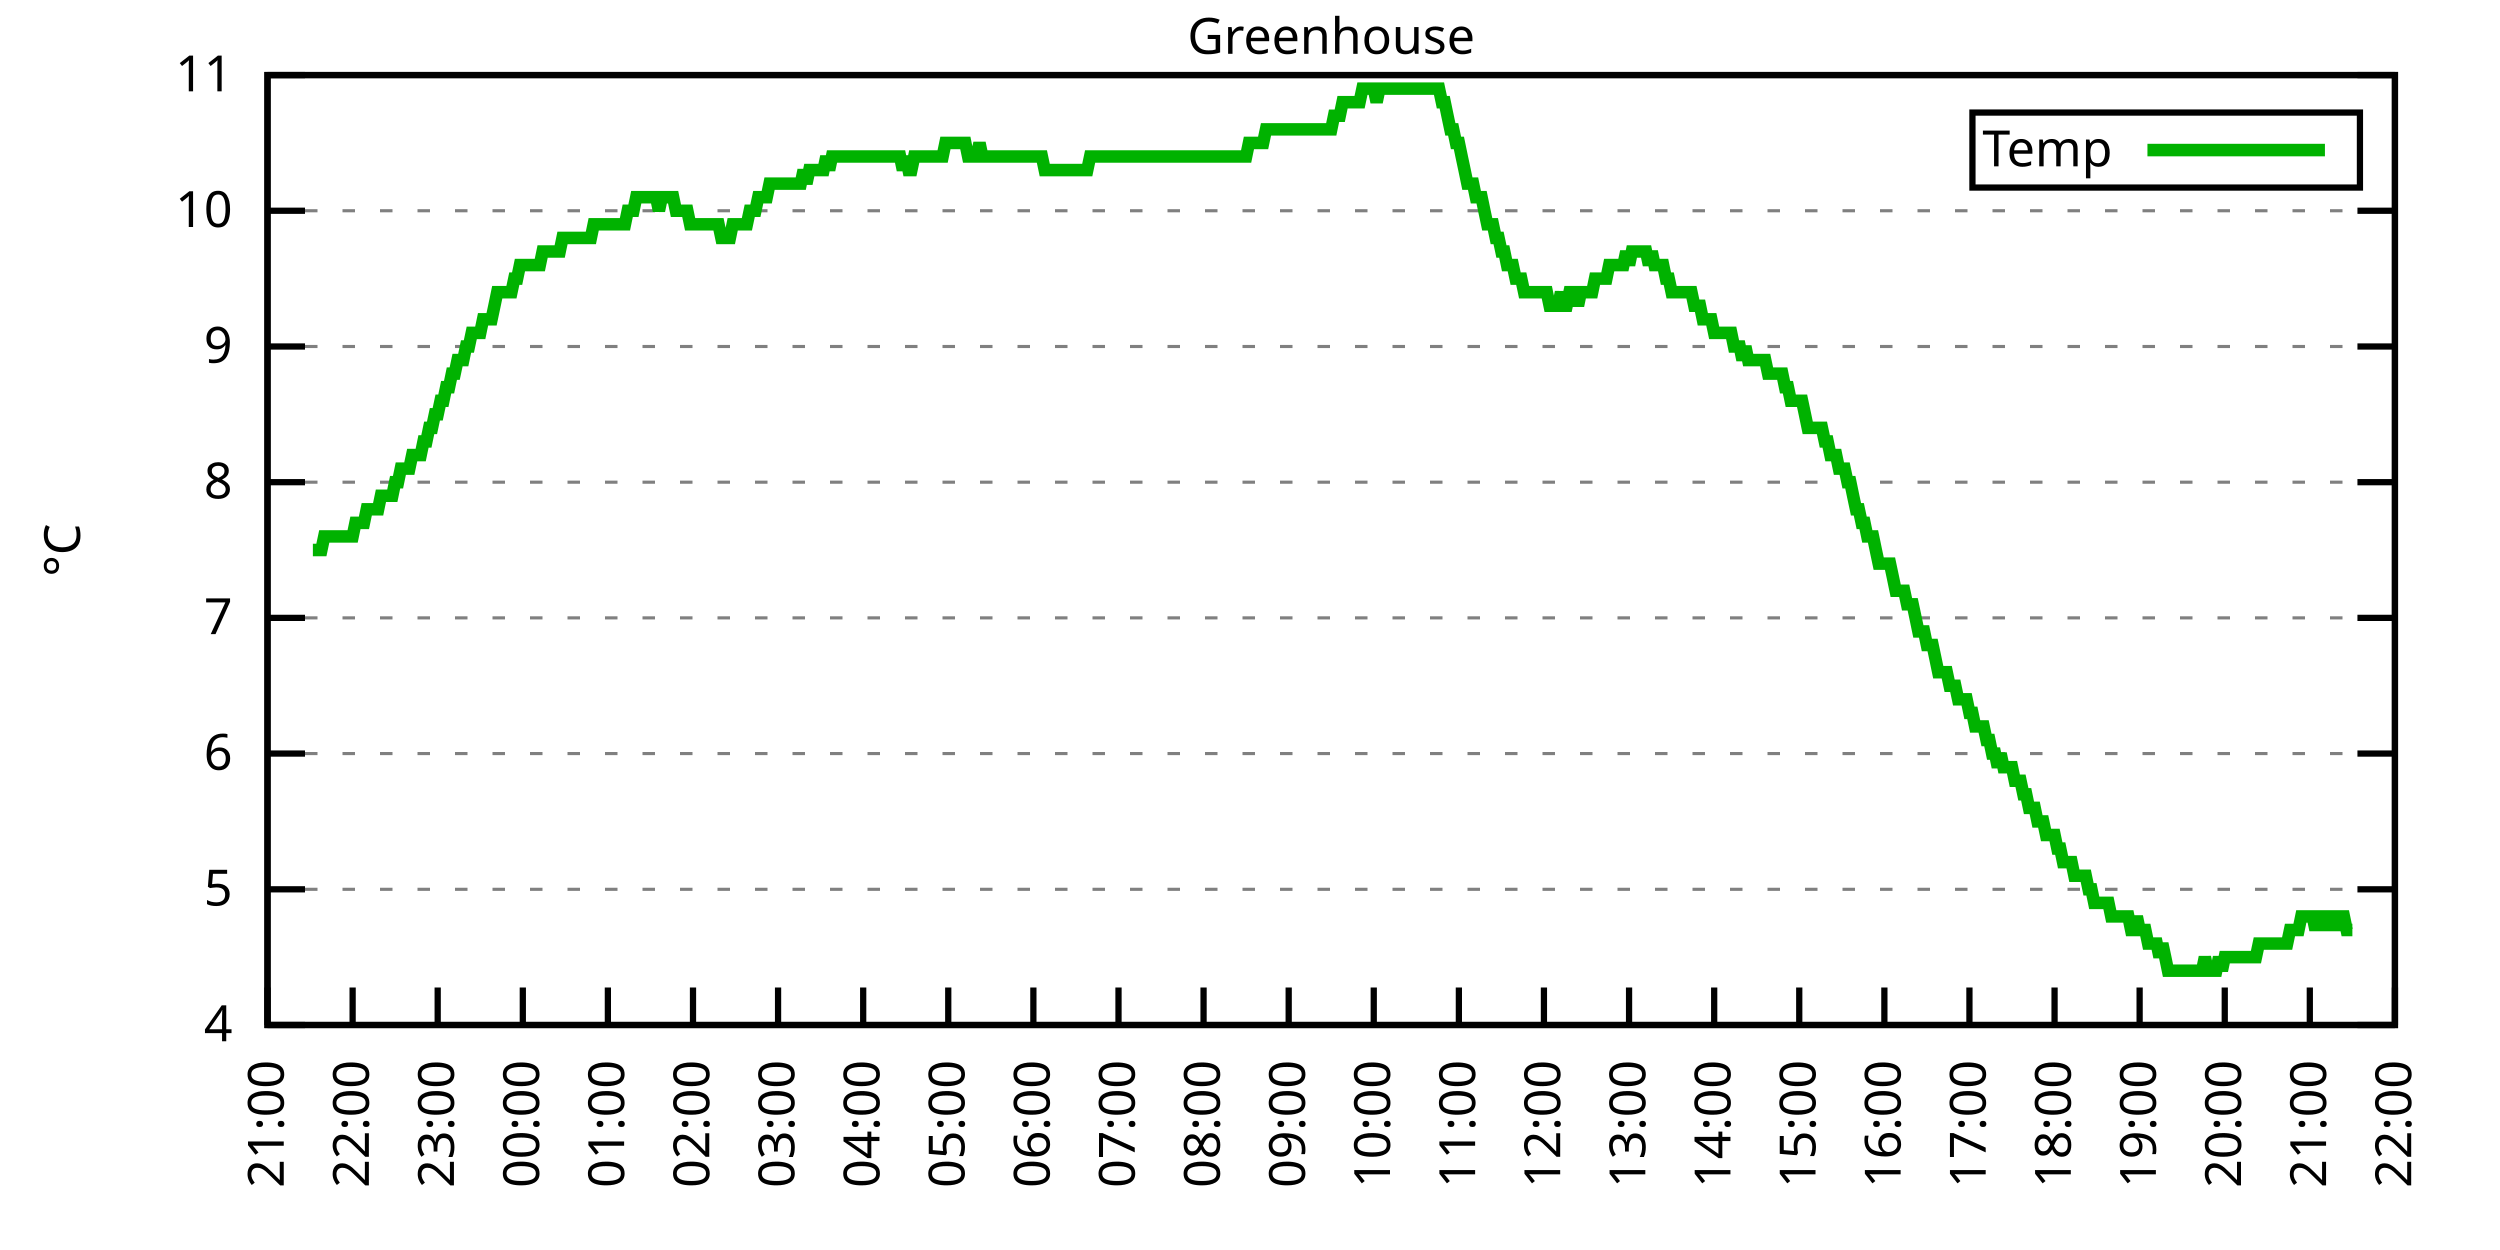
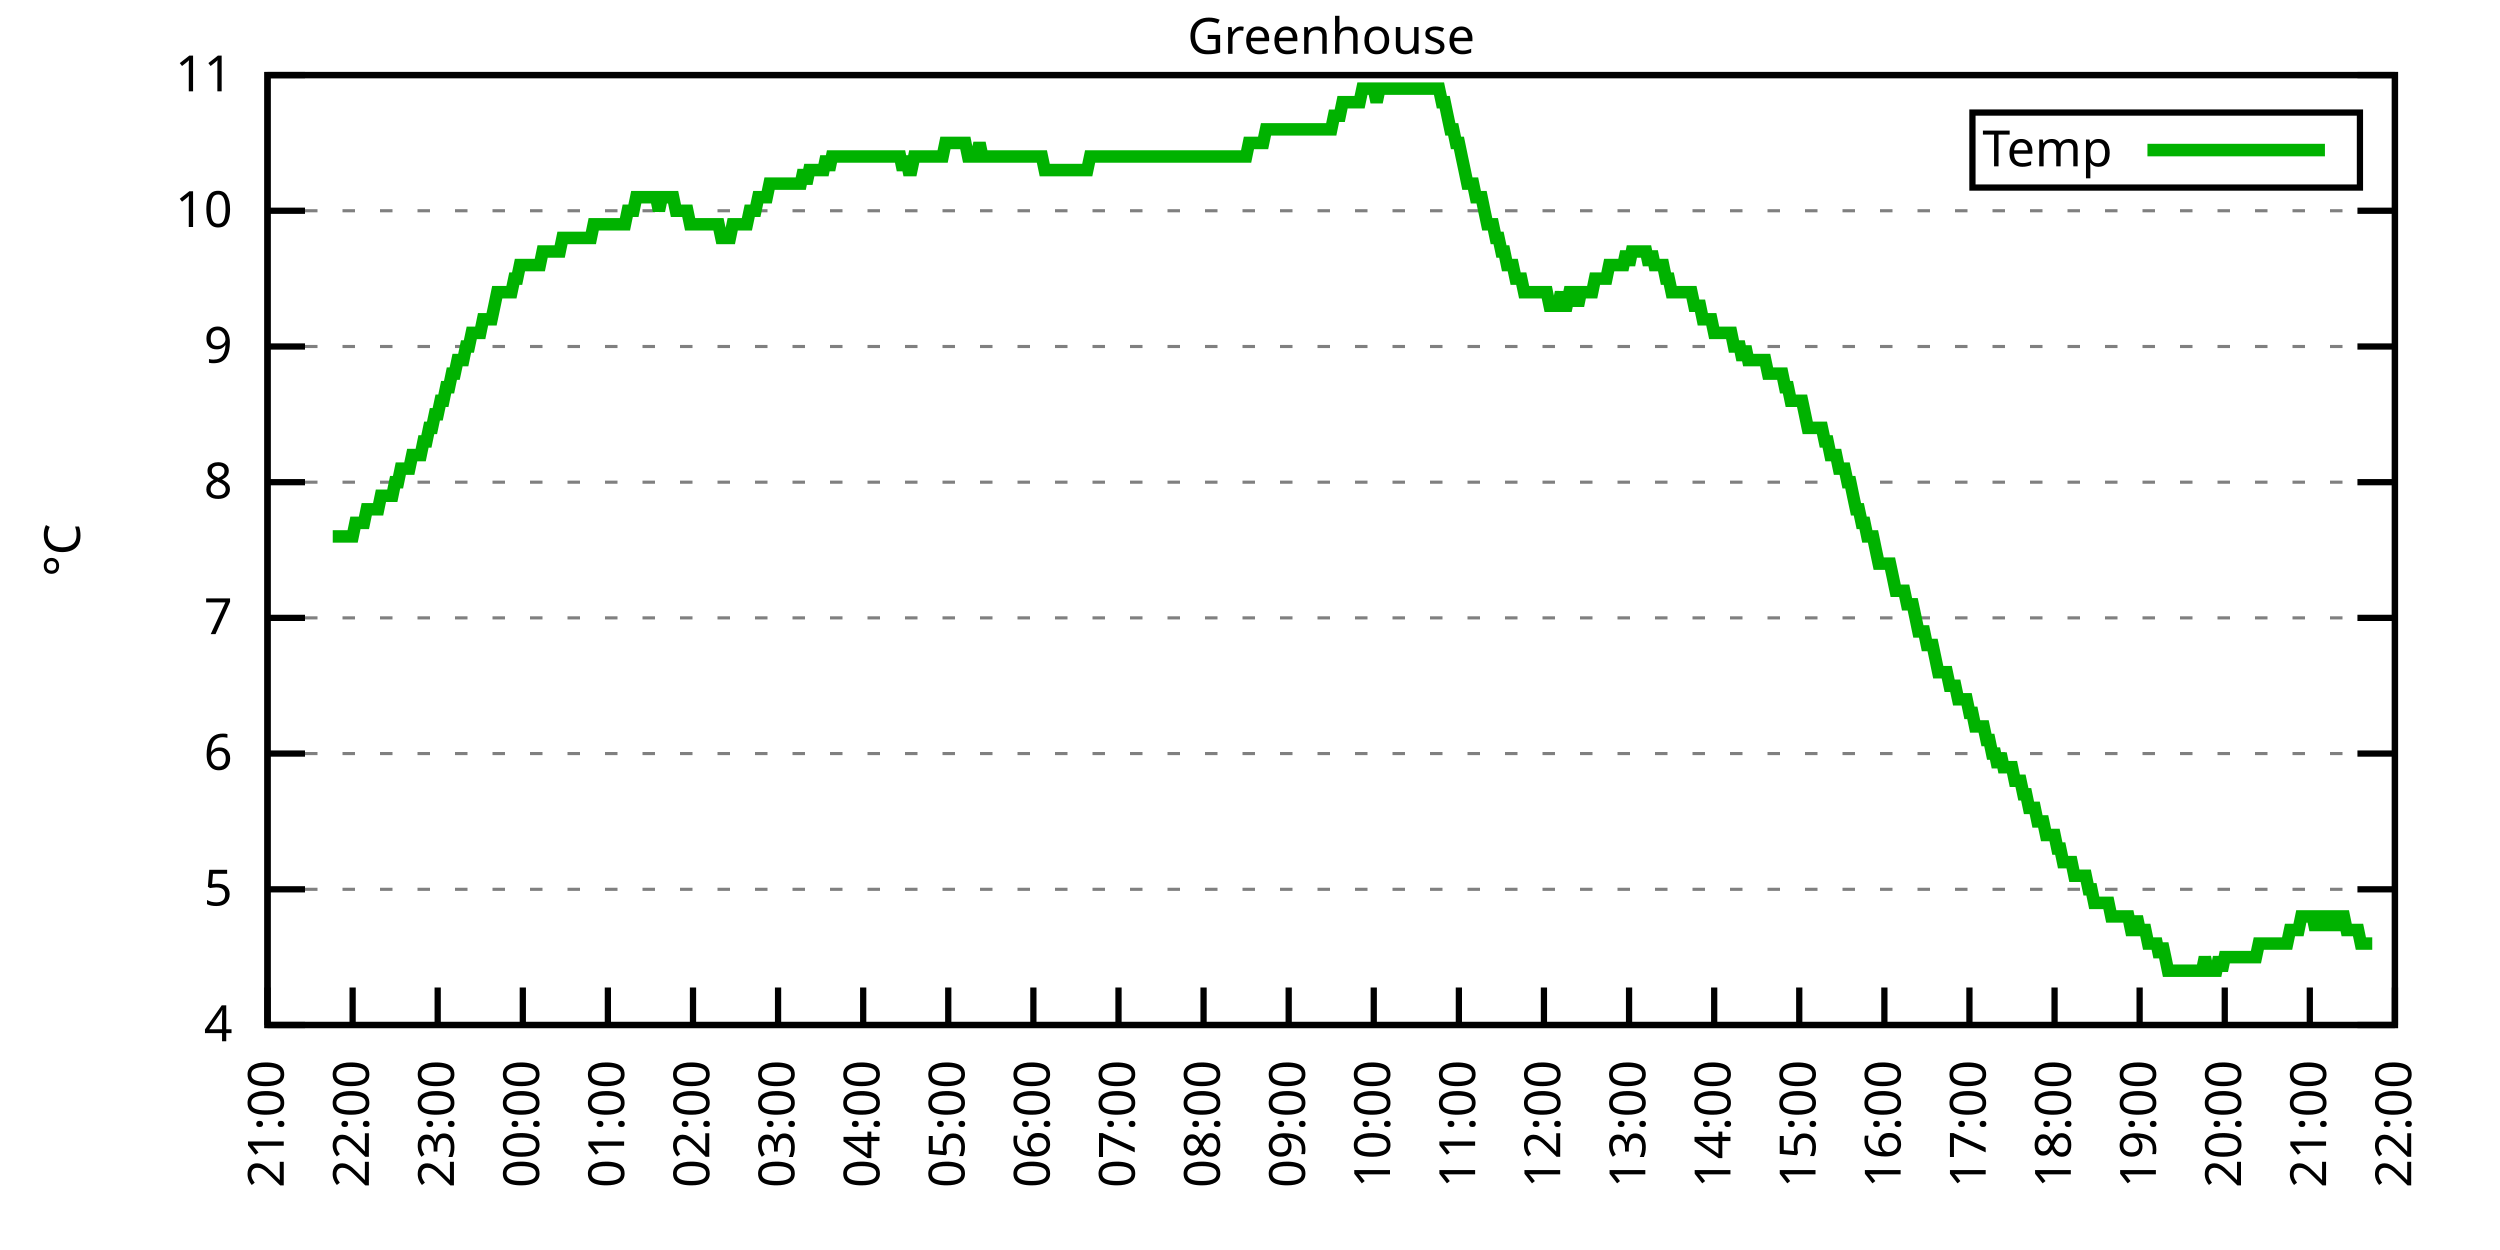
<svg xmlns="http://www.w3.org/2000/svg" xmlns:xlink="http://www.w3.org/1999/xlink" width="400" height="200" viewBox="0 0 400 200">
  <g id="gnuplot_canvas">
    <rect x="0" y="0" width="400" height="200" fill="none" />
    <defs>
      <circle id="gpDot" r="0.5" stroke-width="0.5" stroke="currentColor" />
      <path id="gpPt0" stroke-width="0.333" stroke="currentColor" d="M-1,0 h2 M0,-1 v2" />
      <path id="gpPt1" stroke-width="0.333" stroke="currentColor" d="M-1,-1 L1,1 M1,-1 L-1,1" />
      <path id="gpPt2" stroke-width="0.333" stroke="currentColor" d="M-1,0 L1,0 M0,-1 L0,1 M-1,-1 L1,1 M-1,1 L1,-1" />
      <rect id="gpPt3" stroke-width="0.333" stroke="currentColor" x="-1" y="-1" width="2" height="2" />
      <rect id="gpPt4" stroke-width="0.333" stroke="currentColor" fill="currentColor" x="-1" y="-1" width="2" height="2" />
      <circle id="gpPt5" stroke-width="0.333" stroke="currentColor" cx="0" cy="0" r="1" />
      <use xlink:href="#gpPt5" id="gpPt6" fill="currentColor" stroke="none" />
      <path id="gpPt7" stroke-width="0.333" stroke="currentColor" d="M0,-1.33 L-1.33,0.67 L1.33,0.67 z" />
      <use xlink:href="#gpPt7" id="gpPt8" fill="currentColor" stroke="none" />
      <use xlink:href="#gpPt7" id="gpPt9" stroke="currentColor" transform="rotate(180)" />
      <use xlink:href="#gpPt9" id="gpPt10" fill="currentColor" stroke="none" />
      <use xlink:href="#gpPt3" id="gpPt11" stroke="currentColor" transform="rotate(45)" />
      <use xlink:href="#gpPt11" id="gpPt12" fill="currentColor" stroke="none" />
      <path id="gpPt13" stroke-width="0.333" stroke="currentColor" d="M0,1.330 L1.265,0.411 L0.782,-1.067 L-0.782,-1.076 L-1.265,0.411 z" />
      <use xlink:href="#gpPt13" id="gpPt14" fill="currentColor" stroke="none" />
      <filter id="textbox" filterUnits="objectBoundingBox" x="0" y="0" height="1" width="1">
        <feFlood flood-color="white" flood-opacity="1" result="bgnd" />
        <feComposite in="SourceGraphic" in2="bgnd" operator="atop" />
      </filter>
      <filter id="greybox" filterUnits="objectBoundingBox" x="0" y="0" height="1" width="1">
        <feFlood flood-color="lightgrey" flood-opacity="1" result="grey" />
        <feComposite in="SourceGraphic" in2="grey" operator="atop" />
      </filter>
    </defs>
    <g fill="none" color="white" stroke="currentColor" stroke-width="1.00" stroke-linecap="butt" stroke-linejoin="miter">
</g>
    <g fill="none" color="black" stroke="currentColor" stroke-width="1.00" stroke-linecap="butt" stroke-linejoin="miter">
      <g stroke="none" shape-rendering="crispEdges">
        <polygon fill="rgb(255, 255, 255)" points="42.80,164.00 383.18,164.00 383.18,12.02 42.80,12.02 " />
      </g>
    </g>
    <g fill="none" color="black" stroke="currentColor" stroke-width="1.00" stroke-linecap="butt" stroke-linejoin="miter">
</g>
    <g fill="none" color="black" stroke="black" stroke-width="0.50" stroke-linecap="butt" stroke-linejoin="miter">
</g>
    <g fill="none" color="gray" stroke="currentColor" stroke-width="0.50" stroke-linecap="butt" stroke-linejoin="miter">
      <path stroke="gray" stroke-dasharray="2,4" class="gridline" d="M42.80,164.00 L383.19,164.00  " />
    </g>
    <g fill="none" color="gray" stroke="gray" stroke-width="1.00" stroke-linecap="butt" stroke-linejoin="miter">
</g>
    <g fill="none" color="black" stroke="currentColor" stroke-width="1.00" stroke-linecap="butt" stroke-linejoin="miter">
      <path stroke="black" d="M42.80,164.00 L48.80,164.00 M383.19,164.00 L377.19,164.00  " />
      <g transform="translate(37.20,166.60)" stroke="none" fill="black" font-family="Sans" font-size="8.00" text-anchor="end">
        <text>
          <tspan font-family="Sans"> 4</tspan>
        </text>
      </g>
    </g>
    <g fill="none" color="black" stroke="currentColor" stroke-width="1.00" stroke-linecap="butt" stroke-linejoin="miter">
</g>
    <g fill="none" color="black" stroke="black" stroke-width="0.50" stroke-linecap="butt" stroke-linejoin="miter">
</g>
    <g fill="none" color="gray" stroke="currentColor" stroke-width="0.50" stroke-linecap="butt" stroke-linejoin="miter">
      <path stroke="gray" stroke-dasharray="2,4" class="gridline" d="M42.80,142.29 L383.19,142.29  " />
    </g>
    <g fill="none" color="gray" stroke="gray" stroke-width="1.00" stroke-linecap="butt" stroke-linejoin="miter">
</g>
    <g fill="none" color="black" stroke="currentColor" stroke-width="1.00" stroke-linecap="butt" stroke-linejoin="miter">
      <path stroke="black" d="M42.80,142.29 L48.80,142.29 M383.19,142.29 L377.19,142.29  " />
      <g transform="translate(37.20,144.89)" stroke="none" fill="black" font-family="Sans" font-size="8.00" text-anchor="end">
        <text>
          <tspan font-family="Sans"> 5</tspan>
        </text>
      </g>
    </g>
    <g fill="none" color="black" stroke="currentColor" stroke-width="1.00" stroke-linecap="butt" stroke-linejoin="miter">
</g>
    <g fill="none" color="black" stroke="black" stroke-width="0.50" stroke-linecap="butt" stroke-linejoin="miter">
</g>
    <g fill="none" color="gray" stroke="currentColor" stroke-width="0.50" stroke-linecap="butt" stroke-linejoin="miter">
      <path stroke="gray" stroke-dasharray="2,4" class="gridline" d="M42.80,120.57 L383.19,120.57  " />
    </g>
    <g fill="none" color="gray" stroke="gray" stroke-width="1.00" stroke-linecap="butt" stroke-linejoin="miter">
</g>
    <g fill="none" color="black" stroke="currentColor" stroke-width="1.00" stroke-linecap="butt" stroke-linejoin="miter">
      <path stroke="black" d="M42.80,120.57 L48.80,120.57 M383.19,120.57 L377.19,120.57  " />
      <g transform="translate(37.20,123.17)" stroke="none" fill="black" font-family="Sans" font-size="8.00" text-anchor="end">
        <text>
          <tspan font-family="Sans"> 6</tspan>
        </text>
      </g>
    </g>
    <g fill="none" color="black" stroke="currentColor" stroke-width="1.00" stroke-linecap="butt" stroke-linejoin="miter">
</g>
    <g fill="none" color="black" stroke="black" stroke-width="0.50" stroke-linecap="butt" stroke-linejoin="miter">
</g>
    <g fill="none" color="gray" stroke="currentColor" stroke-width="0.50" stroke-linecap="butt" stroke-linejoin="miter">
      <path stroke="gray" stroke-dasharray="2,4" class="gridline" d="M42.80,98.86 L383.19,98.86  " />
    </g>
    <g fill="none" color="gray" stroke="gray" stroke-width="1.00" stroke-linecap="butt" stroke-linejoin="miter">
</g>
    <g fill="none" color="black" stroke="currentColor" stroke-width="1.00" stroke-linecap="butt" stroke-linejoin="miter">
      <path stroke="black" d="M42.80,98.86 L48.80,98.86 M383.19,98.86 L377.19,98.86  " />
      <g transform="translate(37.20,101.46)" stroke="none" fill="black" font-family="Sans" font-size="8.00" text-anchor="end">
        <text>
          <tspan font-family="Sans"> 7</tspan>
        </text>
      </g>
    </g>
    <g fill="none" color="black" stroke="currentColor" stroke-width="1.00" stroke-linecap="butt" stroke-linejoin="miter">
</g>
    <g fill="none" color="black" stroke="black" stroke-width="0.50" stroke-linecap="butt" stroke-linejoin="miter">
</g>
    <g fill="none" color="gray" stroke="currentColor" stroke-width="0.50" stroke-linecap="butt" stroke-linejoin="miter">
      <path stroke="gray" stroke-dasharray="2,4" class="gridline" d="M42.80,77.15 L383.19,77.15  " />
    </g>
    <g fill="none" color="gray" stroke="gray" stroke-width="1.00" stroke-linecap="butt" stroke-linejoin="miter">
</g>
    <g fill="none" color="black" stroke="currentColor" stroke-width="1.00" stroke-linecap="butt" stroke-linejoin="miter">
      <path stroke="black" d="M42.80,77.15 L48.80,77.15 M383.19,77.15 L377.19,77.15  " />
      <g transform="translate(37.20,79.75)" stroke="none" fill="black" font-family="Sans" font-size="8.00" text-anchor="end">
        <text>
          <tspan font-family="Sans"> 8</tspan>
        </text>
      </g>
    </g>
    <g fill="none" color="black" stroke="currentColor" stroke-width="1.00" stroke-linecap="butt" stroke-linejoin="miter">
</g>
    <g fill="none" color="black" stroke="black" stroke-width="0.50" stroke-linecap="butt" stroke-linejoin="miter">
</g>
    <g fill="none" color="gray" stroke="currentColor" stroke-width="0.50" stroke-linecap="butt" stroke-linejoin="miter">
      <path stroke="gray" stroke-dasharray="2,4" class="gridline" d="M42.80,55.44 L383.19,55.44  " />
    </g>
    <g fill="none" color="gray" stroke="gray" stroke-width="1.00" stroke-linecap="butt" stroke-linejoin="miter">
</g>
    <g fill="none" color="black" stroke="currentColor" stroke-width="1.00" stroke-linecap="butt" stroke-linejoin="miter">
      <path stroke="black" d="M42.80,55.44 L48.80,55.44 M383.19,55.44 L377.19,55.44  " />
      <g transform="translate(37.20,58.04)" stroke="none" fill="black" font-family="Sans" font-size="8.00" text-anchor="end">
        <text>
          <tspan font-family="Sans"> 9</tspan>
        </text>
      </g>
    </g>
    <g fill="none" color="black" stroke="currentColor" stroke-width="1.00" stroke-linecap="butt" stroke-linejoin="miter">
</g>
    <g fill="none" color="black" stroke="black" stroke-width="0.50" stroke-linecap="butt" stroke-linejoin="miter">
</g>
    <g fill="none" color="gray" stroke="currentColor" stroke-width="0.50" stroke-linecap="butt" stroke-linejoin="miter">
      <path stroke="gray" stroke-dasharray="2,4" class="gridline" d="M42.80,33.72 L383.19,33.72  " />
    </g>
    <g fill="none" color="gray" stroke="gray" stroke-width="1.00" stroke-linecap="butt" stroke-linejoin="miter">
</g>
    <g fill="none" color="black" stroke="currentColor" stroke-width="1.00" stroke-linecap="butt" stroke-linejoin="miter">
      <path stroke="black" d="M42.80,33.72 L48.80,33.72 M383.19,33.72 L377.19,33.72  " />
      <g transform="translate(37.20,36.32)" stroke="none" fill="black" font-family="Sans" font-size="8.00" text-anchor="end">
        <text>
          <tspan font-family="Sans"> 10</tspan>
        </text>
      </g>
    </g>
    <g fill="none" color="black" stroke="currentColor" stroke-width="1.00" stroke-linecap="butt" stroke-linejoin="miter">
</g>
    <g fill="none" color="black" stroke="black" stroke-width="0.50" stroke-linecap="butt" stroke-linejoin="miter">
</g>
    <g fill="none" color="gray" stroke="currentColor" stroke-width="0.50" stroke-linecap="butt" stroke-linejoin="miter">
      <path stroke="gray" stroke-dasharray="2,4" class="gridline" d="M42.80,12.01 L383.19,12.01  " />
    </g>
    <g fill="none" color="gray" stroke="gray" stroke-width="1.00" stroke-linecap="butt" stroke-linejoin="miter">
</g>
    <g fill="none" color="black" stroke="currentColor" stroke-width="1.00" stroke-linecap="butt" stroke-linejoin="miter">
      <path stroke="black" d="M42.80,12.01 L48.80,12.01 M383.19,12.01 L377.19,12.01  " />
      <g transform="translate(37.20,14.61)" stroke="none" fill="black" font-family="Sans" font-size="8.00" text-anchor="end">
        <text>
          <tspan font-family="Sans"> 11</tspan>
        </text>
      </g>
    </g>
    <g fill="none" color="black" stroke="currentColor" stroke-width="1.00" stroke-linecap="butt" stroke-linejoin="miter">
      <path stroke="black" d="M42.80,164.00 L42.80,158.00  " />
      <g transform="translate(45.40,169.60) rotate(270.00)" stroke="none" fill="black" font-family="Sans" font-size="8.00" text-anchor="end">
        <text>
          <tspan font-family="Sans">21:00</tspan>
        </text>
      </g>
    </g>
    <g fill="none" color="black" stroke="currentColor" stroke-width="1.00" stroke-linecap="butt" stroke-linejoin="miter">
      <path stroke="black" d="M56.42,164.00 L56.42,158.00  " />
      <g transform="translate(59.02,169.60) rotate(270.00)" stroke="none" fill="black" font-family="Sans" font-size="8.00" text-anchor="end">
        <text>
          <tspan font-family="Sans">22:00</tspan>
        </text>
      </g>
    </g>
    <g fill="none" color="black" stroke="currentColor" stroke-width="1.00" stroke-linecap="butt" stroke-linejoin="miter">
      <path stroke="black" d="M70.03,164.00 L70.03,158.00  " />
      <g transform="translate(72.63,169.60) rotate(270.00)" stroke="none" fill="black" font-family="Sans" font-size="8.00" text-anchor="end">
        <text>
          <tspan font-family="Sans">23:00</tspan>
        </text>
      </g>
    </g>
    <g fill="none" color="black" stroke="currentColor" stroke-width="1.00" stroke-linecap="butt" stroke-linejoin="miter">
      <path stroke="black" d="M83.65,164.00 L83.65,158.00  " />
      <g transform="translate(86.25,169.60) rotate(270.00)" stroke="none" fill="black" font-family="Sans" font-size="8.00" text-anchor="end">
        <text>
          <tspan font-family="Sans">00:00</tspan>
        </text>
      </g>
    </g>
    <g fill="none" color="black" stroke="currentColor" stroke-width="1.00" stroke-linecap="butt" stroke-linejoin="miter">
      <path stroke="black" d="M97.26,164.00 L97.26,158.00  " />
      <g transform="translate(99.86,169.60) rotate(270.00)" stroke="none" fill="black" font-family="Sans" font-size="8.00" text-anchor="end">
        <text>
          <tspan font-family="Sans">01:00</tspan>
        </text>
      </g>
    </g>
    <g fill="none" color="black" stroke="currentColor" stroke-width="1.00" stroke-linecap="butt" stroke-linejoin="miter">
      <path stroke="black" d="M110.88,164.00 L110.88,158.00  " />
      <g transform="translate(113.48,169.60) rotate(270.00)" stroke="none" fill="black" font-family="Sans" font-size="8.00" text-anchor="end">
        <text>
          <tspan font-family="Sans">02:00</tspan>
        </text>
      </g>
    </g>
    <g fill="none" color="black" stroke="currentColor" stroke-width="1.00" stroke-linecap="butt" stroke-linejoin="miter">
      <path stroke="black" d="M124.49,164.00 L124.49,158.00  " />
      <g transform="translate(127.09,169.60) rotate(270.00)" stroke="none" fill="black" font-family="Sans" font-size="8.00" text-anchor="end">
        <text>
          <tspan font-family="Sans">03:00</tspan>
        </text>
      </g>
    </g>
    <g fill="none" color="black" stroke="currentColor" stroke-width="1.00" stroke-linecap="butt" stroke-linejoin="miter">
      <path stroke="black" d="M138.11,164.00 L138.11,158.00  " />
      <g transform="translate(140.71,169.60) rotate(270.00)" stroke="none" fill="black" font-family="Sans" font-size="8.00" text-anchor="end">
        <text>
          <tspan font-family="Sans">04:00</tspan>
        </text>
      </g>
    </g>
    <g fill="none" color="black" stroke="currentColor" stroke-width="1.00" stroke-linecap="butt" stroke-linejoin="miter">
      <path stroke="black" d="M151.72,164.00 L151.72,158.00  " />
      <g transform="translate(154.32,169.60) rotate(270.00)" stroke="none" fill="black" font-family="Sans" font-size="8.00" text-anchor="end">
        <text>
          <tspan font-family="Sans">05:00</tspan>
        </text>
      </g>
    </g>
    <g fill="none" color="black" stroke="currentColor" stroke-width="1.00" stroke-linecap="butt" stroke-linejoin="miter">
      <path stroke="black" d="M165.34,164.00 L165.34,158.00  " />
      <g transform="translate(167.94,169.60) rotate(270.00)" stroke="none" fill="black" font-family="Sans" font-size="8.00" text-anchor="end">
        <text>
          <tspan font-family="Sans">06:00</tspan>
        </text>
      </g>
    </g>
    <g fill="none" color="black" stroke="currentColor" stroke-width="1.00" stroke-linecap="butt" stroke-linejoin="miter">
      <path stroke="black" d="M178.96,164.00 L178.96,158.00  " />
      <g transform="translate(181.56,169.60) rotate(270.00)" stroke="none" fill="black" font-family="Sans" font-size="8.00" text-anchor="end">
        <text>
          <tspan font-family="Sans">07:00</tspan>
        </text>
      </g>
    </g>
    <g fill="none" color="black" stroke="currentColor" stroke-width="1.00" stroke-linecap="butt" stroke-linejoin="miter">
      <path stroke="black" d="M192.57,164.00 L192.57,158.00  " />
      <g transform="translate(195.17,169.60) rotate(270.00)" stroke="none" fill="black" font-family="Sans" font-size="8.00" text-anchor="end">
        <text>
          <tspan font-family="Sans">08:00</tspan>
        </text>
      </g>
    </g>
    <g fill="none" color="black" stroke="currentColor" stroke-width="1.00" stroke-linecap="butt" stroke-linejoin="miter">
      <path stroke="black" d="M206.19,164.00 L206.19,158.00  " />
      <g transform="translate(208.79,169.60) rotate(270.00)" stroke="none" fill="black" font-family="Sans" font-size="8.00" text-anchor="end">
        <text>
          <tspan font-family="Sans">09:00</tspan>
        </text>
      </g>
    </g>
    <g fill="none" color="black" stroke="currentColor" stroke-width="1.00" stroke-linecap="butt" stroke-linejoin="miter">
      <path stroke="black" d="M219.80,164.00 L219.80,158.00  " />
      <g transform="translate(222.40,169.60) rotate(270.00)" stroke="none" fill="black" font-family="Sans" font-size="8.00" text-anchor="end">
        <text>
          <tspan font-family="Sans">10:00</tspan>
        </text>
      </g>
    </g>
    <g fill="none" color="black" stroke="currentColor" stroke-width="1.00" stroke-linecap="butt" stroke-linejoin="miter">
      <path stroke="black" d="M233.42,164.00 L233.42,158.00  " />
      <g transform="translate(236.02,169.60) rotate(270.00)" stroke="none" fill="black" font-family="Sans" font-size="8.00" text-anchor="end">
        <text>
          <tspan font-family="Sans">11:00</tspan>
        </text>
      </g>
    </g>
    <g fill="none" color="black" stroke="currentColor" stroke-width="1.00" stroke-linecap="butt" stroke-linejoin="miter">
      <path stroke="black" d="M247.03,164.00 L247.03,158.00  " />
      <g transform="translate(249.63,169.60) rotate(270.00)" stroke="none" fill="black" font-family="Sans" font-size="8.00" text-anchor="end">
        <text>
          <tspan font-family="Sans">12:00</tspan>
        </text>
      </g>
    </g>
    <g fill="none" color="black" stroke="currentColor" stroke-width="1.00" stroke-linecap="butt" stroke-linejoin="miter">
      <path stroke="black" d="M260.65,164.00 L260.65,158.00  " />
      <g transform="translate(263.25,169.60) rotate(270.00)" stroke="none" fill="black" font-family="Sans" font-size="8.00" text-anchor="end">
        <text>
          <tspan font-family="Sans">13:00</tspan>
        </text>
      </g>
    </g>
    <g fill="none" color="black" stroke="currentColor" stroke-width="1.00" stroke-linecap="butt" stroke-linejoin="miter">
      <path stroke="black" d="M274.27,164.00 L274.27,158.00  " />
      <g transform="translate(276.87,169.60) rotate(270.00)" stroke="none" fill="black" font-family="Sans" font-size="8.00" text-anchor="end">
        <text>
          <tspan font-family="Sans">14:00</tspan>
        </text>
      </g>
    </g>
    <g fill="none" color="black" stroke="currentColor" stroke-width="1.00" stroke-linecap="butt" stroke-linejoin="miter">
      <path stroke="black" d="M287.88,164.00 L287.88,158.00  " />
      <g transform="translate(290.48,169.60) rotate(270.00)" stroke="none" fill="black" font-family="Sans" font-size="8.00" text-anchor="end">
        <text>
          <tspan font-family="Sans">15:00</tspan>
        </text>
      </g>
    </g>
    <g fill="none" color="black" stroke="currentColor" stroke-width="1.00" stroke-linecap="butt" stroke-linejoin="miter">
      <path stroke="black" d="M301.50,164.00 L301.50,158.00  " />
      <g transform="translate(304.10,169.60) rotate(270.00)" stroke="none" fill="black" font-family="Sans" font-size="8.00" text-anchor="end">
        <text>
          <tspan font-family="Sans">16:00</tspan>
        </text>
      </g>
    </g>
    <g fill="none" color="black" stroke="currentColor" stroke-width="1.00" stroke-linecap="butt" stroke-linejoin="miter">
      <path stroke="black" d="M315.11,164.00 L315.11,158.00  " />
      <g transform="translate(317.71,169.60) rotate(270.00)" stroke="none" fill="black" font-family="Sans" font-size="8.00" text-anchor="end">
        <text>
          <tspan font-family="Sans">17:00</tspan>
        </text>
      </g>
    </g>
    <g fill="none" color="black" stroke="currentColor" stroke-width="1.00" stroke-linecap="butt" stroke-linejoin="miter">
      <path stroke="black" d="M328.73,164.00 L328.73,158.00  " />
      <g transform="translate(331.33,169.60) rotate(270.00)" stroke="none" fill="black" font-family="Sans" font-size="8.00" text-anchor="end">
        <text>
          <tspan font-family="Sans">18:00</tspan>
        </text>
      </g>
    </g>
    <g fill="none" color="black" stroke="currentColor" stroke-width="1.00" stroke-linecap="butt" stroke-linejoin="miter">
      <path stroke="black" d="M342.34,164.00 L342.34,158.00  " />
      <g transform="translate(344.94,169.60) rotate(270.00)" stroke="none" fill="black" font-family="Sans" font-size="8.00" text-anchor="end">
        <text>
          <tspan font-family="Sans">19:00</tspan>
        </text>
      </g>
    </g>
    <g fill="none" color="black" stroke="currentColor" stroke-width="1.00" stroke-linecap="butt" stroke-linejoin="miter">
      <path stroke="black" d="M355.96,164.00 L355.96,158.00  " />
      <g transform="translate(358.56,169.60) rotate(270.00)" stroke="none" fill="black" font-family="Sans" font-size="8.00" text-anchor="end">
        <text>
          <tspan font-family="Sans">20:00</tspan>
        </text>
      </g>
    </g>
    <g fill="none" color="black" stroke="currentColor" stroke-width="1.00" stroke-linecap="butt" stroke-linejoin="miter">
      <path stroke="black" d="M369.57,164.00 L369.57,158.00  " />
      <g transform="translate(372.17,169.60) rotate(270.00)" stroke="none" fill="black" font-family="Sans" font-size="8.00" text-anchor="end">
        <text>
          <tspan font-family="Sans">21:00</tspan>
        </text>
      </g>
    </g>
    <g fill="none" color="black" stroke="currentColor" stroke-width="1.00" stroke-linecap="butt" stroke-linejoin="miter">
      <path stroke="black" d="M383.19,164.00 L383.19,158.00  " />
      <g transform="translate(385.79,169.60) rotate(270.00)" stroke="none" fill="black" font-family="Sans" font-size="8.00" text-anchor="end">
        <text>
          <tspan font-family="Sans">22:00</tspan>
        </text>
      </g>
    </g>
    <g fill="none" color="black" stroke="currentColor" stroke-width="1.00" stroke-linecap="butt" stroke-linejoin="miter">
</g>
    <g fill="none" color="black" stroke="currentColor" stroke-width="1.00" stroke-linecap="butt" stroke-linejoin="miter">
      <path stroke="black" d="M42.80,12.01 L42.80,164.00 L383.19,164.00 L383.19,12.01 L42.80,12.01 Z  " />
    </g>
    <g fill="none" color="black" stroke="currentColor" stroke-width="1.00" stroke-linecap="butt" stroke-linejoin="miter">
</g>
    <g fill="none" color="black" stroke="currentColor" stroke-width="1.00" stroke-linecap="butt" stroke-linejoin="miter">
      <path stroke="black" d="M315.59,30.01 L315.59,18.01 L377.59,18.01 L377.59,30.01 L315.59,30.01 Z  " />
    </g>
    <g id="Greenhouse_plot_1">
      <g fill="none" color="white" stroke="black" stroke-width="2.00" stroke-linecap="butt" stroke-linejoin="miter">
</g>
      <g fill="none" color="black" stroke="currentColor" stroke-width="2.00" stroke-linecap="butt" stroke-linejoin="miter">
        <g transform="translate(337.99,26.61)" stroke="none" fill="black" font-family="Sans" font-size="8.00" text-anchor="end">
          <text>
            <tspan font-family="Sans">Temp</tspan>
          </text>
        </g>
      </g>
      <g fill="none" color="black" stroke="currentColor" stroke-width="2.00" stroke-linecap="butt" stroke-linejoin="miter">
-         <path stroke="rgb(  0, 178,   0)" d="M343.59,24.01 L371.99,24.01 M50.06,88.00 L50.52,88.00 L50.97,88.00 L51.42,88.00 L51.88,85.83 L52.33,85.83   L52.78,85.83 L53.24,85.83 L53.69,85.83 L54.15,85.83 L54.60,85.83 L55.05,85.83 L55.51,85.83 L55.96,85.83   L56.42,85.83 L56.87,83.66 L57.32,83.66 L57.78,83.66 L58.23,83.66 L58.68,81.49 L59.14,81.49 L59.59,81.49   L60.05,81.49 L60.50,81.49 L60.95,79.32 L61.41,79.32 L61.86,79.32 L62.32,79.32 L62.77,79.32 L63.22,77.15   L63.68,77.15 L64.13,74.98 L64.58,74.98 L65.04,74.98 L65.49,74.98 L65.95,72.81 L66.40,72.81 L66.85,72.81   L67.31,72.81 L67.76,70.63 L68.22,70.63 L68.67,68.46 L69.12,68.46 L69.58,66.29 L70.03,66.29 L70.49,64.12   L70.94,64.12 L71.39,61.95 L71.85,61.95 L72.30,59.78 L72.75,59.78 L73.21,57.61 L73.66,57.61 L74.12,57.61   L74.57,55.44 L75.02,55.44 L75.48,53.26 L75.93,53.26 L76.39,53.26 L76.84,53.26 L77.29,51.09 L77.75,51.09   L78.20,51.09 L78.65,51.09 L79.11,48.92 L79.56,46.75 L80.02,46.75 L80.47,46.75 L80.92,46.75 L81.38,46.75   L81.83,46.75 L82.29,44.58 L82.74,44.58 L83.19,42.41 L83.65,42.41 L84.10,42.41 L84.55,42.41 L85.01,42.41   L85.46,42.41 L85.92,42.41 L86.37,42.41 L86.82,40.24 L87.28,40.24 L87.73,40.24 L88.19,40.24 L88.64,40.24   L89.09,40.24 L89.55,40.24 L90.00,38.07 L90.45,38.07 L90.91,38.07 L91.36,38.07 L91.82,38.07 L92.27,38.07   L92.72,38.07 L93.18,38.07 L93.63,38.07 L94.09,38.07 L94.54,38.07 L94.99,35.89 L95.45,35.89 L95.90,35.89   L96.35,35.89 L96.81,35.89 L97.26,35.89 L97.72,35.89 L98.17,35.89 L98.62,35.89 L99.08,35.89 L99.53,35.89   L99.99,35.89 L100.44,33.72 L100.89,33.72 L101.35,33.72 L101.80,31.55 L102.25,31.55 L102.71,31.55 L103.16,31.55   L103.62,31.55 L104.07,31.55 L104.52,31.55 L104.98,31.55 L105.43,33.72 L105.89,31.55 L106.34,31.55 L106.79,31.55   L107.25,31.55 L107.70,31.55 L108.15,33.72 L108.61,33.72 L109.06,33.72 L109.52,33.72 L109.97,33.72 L110.42,35.89   L110.88,35.89 L111.33,35.89 L111.79,35.89 L112.24,35.89 L112.69,35.89 L113.15,35.89 L113.60,35.89 L114.05,35.89   L114.51,35.89 L114.96,35.89 L115.42,38.07 L115.87,38.07 L116.32,38.07 L116.78,38.07 L117.23,35.89 L117.69,35.89   L118.14,35.89 L118.59,35.89 L119.05,35.89 L119.50,35.89 L119.96,33.72 L120.41,33.72 L120.86,33.72 L121.32,31.55   L121.77,31.55 L122.22,31.55 L122.68,31.55 L123.13,29.38 L123.59,29.38 L124.04,29.38 L124.49,29.38 L124.95,29.38   L125.40,29.38 L125.86,29.38 L126.31,29.38 L126.76,29.38 L127.22,29.38 L127.67,29.38 L128.12,29.38 L128.58,27.21   L129.03,29.38 L129.49,27.21 L129.94,27.21 L130.39,27.21 L130.85,27.21 L131.30,27.21 L131.76,27.21 L132.21,25.04   L132.66,27.21 L133.12,25.04 L133.57,25.04 L134.02,25.04 L134.48,25.04 L134.93,25.04 L135.39,25.04 L135.84,25.04   L136.29,25.04 L136.75,25.04 L137.20,25.04 L137.66,25.04 L138.11,25.04 L138.56,25.04 L139.02,25.04 L139.47,25.04   L139.92,25.04 L140.38,25.04 L140.83,25.04 L141.29,25.04 L141.74,25.04 L142.19,25.04 L142.65,25.04 L143.10,25.04   L143.56,25.04 L144.01,25.04 L144.46,27.21 L144.92,25.04 L145.37,27.21 L145.82,27.21 L146.28,25.04 L146.73,25.04   L147.19,25.04 L147.64,25.04 L148.09,25.04 L148.55,25.04 L149.00,25.04 L149.46,25.04 L149.91,25.04 L150.36,25.04   L150.82,25.04 L151.27,22.87 L151.72,22.87 L152.18,22.87 L152.63,22.87 L153.09,22.87 L153.54,22.87 L153.99,22.87   L154.45,22.87 L154.90,25.04 L155.36,25.04 L155.81,25.04 L156.26,25.04 L156.72,22.87 L157.17,25.04 L157.62,25.04   L158.08,25.04 L158.53,25.04 L158.99,25.04 L159.44,25.04 L159.89,25.04 L160.35,25.04 L160.80,25.04 L161.26,25.04   L161.71,25.04 L162.16,25.04 L162.62,25.04 L163.07,25.04 L163.52,25.04 L163.98,25.04 L164.43,25.04 L164.89,25.04   L165.34,25.04 L165.79,25.04 L166.25,25.04 L166.70,25.04 L167.16,27.21 L167.61,27.21 L168.06,27.21 L168.52,27.21   L168.97,27.21 L169.43,27.21 L169.88,27.21 L170.33,27.21 L170.79,27.21 L171.24,27.21 L171.69,27.21 L172.15,27.21   L172.60,27.21 L173.06,27.21 L173.51,27.21 L173.96,27.21 L174.42,25.04 L174.87,25.04 L175.33,25.04 L175.78,25.04   L176.23,25.04 L176.69,25.04 L177.14,25.04 L177.59,25.04 L178.05,25.04 L178.50,25.04 L178.96,25.04 L179.41,25.04   L179.86,25.04 L180.32,25.04 L180.77,25.04 L181.23,25.04 L181.68,25.04 L182.13,25.04 L182.59,25.04 L183.04,25.04   L183.49,25.04 L183.95,25.04 L184.40,25.04 L184.86,25.04 L185.31,25.04 L185.76,25.04 L186.22,25.04 L186.67,25.04   L187.13,25.04 L187.58,25.04 L188.03,25.04 L188.49,25.04 L188.94,25.04 L189.39,25.04 L189.85,25.04 L190.30,25.04   L190.76,25.04 L191.21,25.04 L191.66,25.04 L192.12,25.04 L192.57,25.04 L193.03,25.04 L193.48,25.04 L193.93,25.04   L194.39,25.04 L194.84,25.04 L195.29,25.04 L195.75,25.04 L196.20,25.04 L196.66,25.04 L197.11,25.04 L197.56,25.04   L198.02,25.04 L198.47,25.04 L198.93,25.04 L199.38,25.04 L199.83,22.87 L200.29,22.87 L200.74,22.87 L201.19,22.87   L201.65,22.87 L202.10,22.87 L202.56,20.70 L203.01,20.70 L203.46,20.70 L203.92,20.70 L204.37,20.70 L204.83,20.70   L205.28,20.70 L205.73,20.70 L206.19,20.70 L206.64,20.70 L207.09,20.70 L207.55,20.70 L208.00,20.70 L208.46,20.70   L208.91,20.70 L209.36,20.70 L209.82,20.70 L210.27,20.70 L210.73,20.70 L211.18,20.70 L211.63,20.70 L212.09,20.70   L212.54,20.70 L213.00,20.70 L213.45,18.52 L213.90,18.52 L214.36,18.52 L214.81,16.35 L215.26,16.35 L215.72,16.35   L216.17,16.35 L216.63,16.35 L217.08,16.35 L217.53,16.35 L217.99,14.18 L218.44,14.18 L218.90,14.18 L219.35,14.18   L219.80,14.18 L220.26,16.35 L220.71,14.18 L221.16,14.18 L221.62,14.18 L222.07,14.18 L222.53,14.18 L222.98,14.18   L223.43,14.18 L223.89,14.18 L224.34,14.18 L224.80,14.18 L225.25,14.18 L225.70,14.18 L226.16,14.18 L226.61,14.18   L227.06,14.18 L227.52,14.18 L227.97,14.18 L228.43,14.18 L228.88,14.18 L229.33,14.18 L229.79,14.18 L230.24,14.18   L230.70,16.35 L231.15,16.35 L231.60,18.52 L232.06,20.70 L232.51,20.70 L232.96,22.87 L233.42,22.87 L233.87,25.04   L234.33,27.21 L234.78,29.38 L235.23,29.38 L235.69,29.38 L236.14,31.55 L236.60,31.55 L237.05,31.55 L237.50,33.72   L237.96,35.89 L238.41,35.89 L238.86,35.89 L239.32,38.07 L239.77,38.07 L240.23,40.24 L240.68,40.24 L241.13,42.41   L241.59,42.41 L242.04,42.41 L242.50,44.58 L242.95,44.58 L243.40,44.58 L243.86,46.75 L244.31,46.75 L244.76,46.75   L245.22,46.75 L245.67,46.75 L246.13,46.75 L246.58,46.75 L247.03,46.75 L247.49,46.75 L247.94,48.92 L248.40,48.92   L248.85,48.92 L249.30,48.92 L249.76,46.75 L250.21,48.92 L250.66,48.92 L251.12,46.75 L251.57,46.75 L252.03,46.75   L252.48,48.92 L252.93,46.75 L253.39,46.75 L253.84,46.75 L254.30,46.75 L254.75,46.75 L255.20,44.58 L255.66,44.58   L256.11,44.58 L256.56,44.58 L257.02,44.58 L257.47,42.41 L257.93,42.41 L258.38,42.41 L258.83,42.41 L259.29,42.41   L259.74,42.41 L260.20,40.24 L260.65,42.41 L261.10,40.24 L261.56,40.24 L262.01,40.24 L262.47,40.24 L262.92,40.24   L263.37,40.24 L263.83,42.41 L264.28,40.24 L264.73,42.41 L265.19,42.41 L265.64,42.41 L266.10,42.41 L266.55,44.58   L267.00,44.58 L267.46,46.75 L267.91,46.75 L268.37,46.75 L268.82,46.75 L269.27,46.75 L269.73,46.75 L270.18,46.75   L270.63,46.75 L271.09,48.92 L271.54,48.92 L272.00,48.92 L272.45,51.09 L272.90,51.09 L273.36,51.09 L273.81,51.09   L274.27,53.26 L274.72,53.26 L275.17,53.26 L275.63,53.26 L276.08,53.26 L276.53,53.26 L276.99,53.26 L277.44,55.44   L277.90,55.44 L278.35,55.44 L278.80,57.61 L279.26,55.44 L279.71,57.61 L280.17,57.61 L280.62,57.61 L281.07,57.61   L281.53,57.61 L281.98,57.61 L282.43,57.61 L282.89,59.78 L283.34,59.78 L283.80,59.78 L284.25,59.78 L284.70,59.78   L285.16,59.78 L285.61,61.95 L286.07,61.95 L286.52,64.12 L286.97,64.12 L287.43,64.12 L287.88,64.12 L288.33,64.12   L288.79,66.29 L289.24,68.46 L289.70,68.46 L290.15,68.46 L290.60,68.46 L291.06,68.46 L291.51,68.46 L291.97,70.63   L292.42,70.63 L292.87,72.81 L293.33,72.81 L293.78,72.81 L294.23,74.98 L294.69,74.98 L295.14,74.98 L295.60,77.15   L296.05,77.15 L296.50,79.32 L296.96,81.49 L297.41,81.49 L297.87,83.66 L298.32,83.66 L298.77,85.83 L299.23,85.83   L299.68,85.83 L300.13,88.00 L300.59,90.18 L301.04,90.18 L301.50,90.18 L301.95,90.18 L302.40,90.18 L302.86,92.35   L303.31,94.52 L303.77,94.52 L304.22,94.52 L304.67,94.52 L305.13,96.69 L305.58,96.69 L306.03,96.69 L306.49,98.86   L306.94,101.03 L307.40,101.03 L307.85,101.03 L308.30,103.20 L308.76,103.20 L309.21,103.20 L309.67,105.38 L310.12,107.55   L310.57,107.55 L311.03,107.55 L311.48,107.55 L311.94,109.72 L312.39,109.72 L312.84,109.72 L313.30,111.89 L313.75,111.89   L314.20,111.89 L314.66,111.89 L315.11,114.06 L315.57,114.06 L316.02,116.23 L316.47,116.23 L316.93,116.23 L317.38,116.23   L317.84,118.40 L318.29,118.40 L318.74,120.57 L319.20,120.57 L319.65,122.75 L320.10,120.57 L320.56,122.75 L321.01,122.75   L321.47,122.75 L321.92,122.75 L322.37,124.92 L322.83,124.92 L323.28,124.92 L323.74,127.09 L324.19,127.09 L324.64,129.26   L325.10,129.26 L325.55,129.26 L326.00,131.43 L326.46,131.43 L326.91,131.43 L327.37,133.60 L327.82,133.60 L328.27,133.60   L328.73,133.60 L329.18,135.77 L329.64,135.77 L330.09,137.94 L330.54,137.94 L331.00,137.94 L331.45,137.94 L331.90,140.12   L332.36,140.12 L332.81,140.12 L333.27,140.12 L333.72,140.12 L334.17,142.29 L334.63,142.29 L335.08,144.46 L335.54,144.46   L335.99,144.46 L336.44,144.46 L336.90,144.46 L337.35,144.46 L337.80,146.63 L338.26,146.63 L338.71,146.63 L339.17,146.63   L339.62,146.63 L340.07,146.63 L340.53,146.63 L340.98,148.80 L341.44,148.80 L341.89,146.63 L342.34,148.80 L342.80,148.80   L343.25,148.80 L343.70,150.97 L344.16,150.97 L344.61,150.97 L345.07,150.97 L345.52,153.14 L345.97,150.97 L346.43,153.14   L346.88,155.31 L347.34,155.31 L347.79,155.31 L348.24,155.31 L348.70,155.31 L349.15,155.31 L349.60,155.31 L350.06,155.31   L350.51,155.31 L350.97,155.31 L351.42,155.31 L351.87,155.31 L352.33,155.31 L352.78,153.14 L353.24,155.31 L353.69,155.31   L354.14,155.31 L354.60,155.31 L355.05,153.14 L355.50,155.31 L355.96,153.14 L356.41,153.14 L356.87,153.14 L357.32,153.14   L357.77,153.14 L358.23,153.14 L358.68,153.14 L359.14,153.14 L359.59,153.14 L360.04,153.14 L360.50,153.14 L360.95,153.14   L361.41,150.97 L361.86,150.97 L362.31,150.97 L362.77,150.97 L363.22,150.97 L363.67,150.97 L364.13,150.97 L364.58,150.97   L365.04,150.97 L365.49,150.97 L365.94,150.97 L366.40,148.80 L366.85,148.80 L367.31,148.80 L367.76,148.80 L368.21,146.63   L368.67,146.63 L369.12,146.63 L369.57,146.63 L370.03,146.63 L370.48,148.80 L370.94,146.63 L371.39,146.63 L371.84,146.63   L372.30,148.80 L372.75,146.63 L373.21,146.63 L373.66,146.63 L374.11,148.80 L374.57,146.63 L375.02,146.63 L375.47,148.80   L375.93,148.80 L376.38,148.80  " />
+         <path stroke="rgb(  0, 178,   0)" d="M343.59,24.01 L371.99,24.01 M53.24,85.83 L53.69,85.83 L54.15,85.83 L54.60,85.83 L55.05,85.83 L55.51,85.83   L55.96,85.83 L56.42,85.83 L56.87,83.66 L57.32,83.66 L57.78,83.66 L58.23,83.66 L58.68,81.49 L59.14,81.49   L59.59,81.49 L60.05,81.49 L60.50,81.49 L60.95,79.32 L61.41,79.32 L61.86,79.32 L62.32,79.32 L62.77,79.32   L63.22,77.15 L63.68,77.15 L64.13,74.98 L64.58,74.98 L65.04,74.98 L65.49,74.98 L65.95,72.81 L66.40,72.81   L66.85,72.81 L67.31,72.81 L67.76,70.63 L68.22,70.63 L68.67,68.46 L69.12,68.46 L69.58,66.29 L70.03,66.29   L70.49,64.12 L70.94,64.12 L71.39,61.95 L71.85,61.95 L72.30,59.78 L72.75,59.78 L73.21,57.61 L73.66,57.61   L74.12,57.61 L74.57,55.44 L75.02,55.44 L75.48,53.26 L75.93,53.26 L76.39,53.26 L76.84,53.26 L77.29,51.09   L77.75,51.09 L78.20,51.09 L78.65,51.09 L79.11,48.92 L79.56,46.75 L80.02,46.75 L80.47,46.75 L80.92,46.75   L81.38,46.75 L81.83,46.75 L82.29,44.58 L82.74,44.58 L83.19,42.41 L83.65,42.41 L84.10,42.41 L84.55,42.41   L85.01,42.41 L85.46,42.41 L85.92,42.41 L86.37,42.41 L86.82,40.24 L87.28,40.24 L87.73,40.24 L88.19,40.24   L88.64,40.24 L89.09,40.24 L89.55,40.24 L90.00,38.07 L90.45,38.07 L90.91,38.07 L91.36,38.07 L91.82,38.07   L92.27,38.07 L92.72,38.07 L93.18,38.07 L93.63,38.07 L94.09,38.07 L94.54,38.07 L94.99,35.89 L95.45,35.89   L95.90,35.89 L96.35,35.89 L96.81,35.89 L97.26,35.89 L97.72,35.89 L98.17,35.89 L98.62,35.89 L99.08,35.89   L99.53,35.89 L99.99,35.89 L100.44,33.72 L100.89,33.72 L101.35,33.72 L101.80,31.55 L102.25,31.55 L102.71,31.55   L103.16,31.55 L103.62,31.55 L104.07,31.55 L104.52,31.55 L104.98,31.55 L105.43,33.72 L105.89,31.55 L106.34,31.55   L106.79,31.55 L107.25,31.55 L107.70,31.55 L108.15,33.72 L108.61,33.72 L109.06,33.72 L109.52,33.72 L109.97,33.72   L110.42,35.89 L110.88,35.89 L111.33,35.89 L111.79,35.89 L112.24,35.89 L112.69,35.89 L113.15,35.89 L113.60,35.89   L114.05,35.89 L114.51,35.89 L114.96,35.89 L115.42,38.07 L115.87,38.07 L116.32,38.07 L116.78,38.07 L117.23,35.89   L117.69,35.89 L118.14,35.89 L118.59,35.89 L119.05,35.89 L119.50,35.89 L119.96,33.72 L120.41,33.72 L120.86,33.72   L121.32,31.55 L121.77,31.55 L122.22,31.55 L122.68,31.55 L123.13,29.38 L123.59,29.38 L124.04,29.38 L124.49,29.38   L124.95,29.38 L125.40,29.38 L125.86,29.38 L126.31,29.38 L126.76,29.38 L127.22,29.38 L127.67,29.38 L128.12,29.38   L128.58,27.21 L129.03,29.38 L129.49,27.21 L129.94,27.21 L130.39,27.21 L130.85,27.21 L131.30,27.21 L131.76,27.21   L132.21,25.04 L132.66,27.21 L133.12,25.04 L133.57,25.04 L134.02,25.04 L134.48,25.04 L134.93,25.04 L135.39,25.04   L135.84,25.04 L136.29,25.04 L136.75,25.04 L137.20,25.04 L137.66,25.04 L138.11,25.04 L138.56,25.04 L139.02,25.04   L139.47,25.04 L139.92,25.04 L140.38,25.04 L140.83,25.04 L141.29,25.04 L141.74,25.04 L142.19,25.04 L142.65,25.04   L143.10,25.04 L143.56,25.04 L144.01,25.04 L144.46,27.21 L144.92,25.04 L145.37,27.21 L145.82,27.21 L146.28,25.04   L146.73,25.04 L147.19,25.04 L147.64,25.04 L148.09,25.04 L148.55,25.04 L149.00,25.04 L149.46,25.04 L149.91,25.04   L150.36,25.04 L150.82,25.04 L151.27,22.87 L151.72,22.87 L152.18,22.87 L152.63,22.87 L153.09,22.87 L153.54,22.87   L153.99,22.87 L154.45,22.87 L154.90,25.04 L155.36,25.04 L155.81,25.04 L156.26,25.04 L156.72,22.87 L157.17,25.04   L157.62,25.04 L158.08,25.04 L158.53,25.04 L158.99,25.04 L159.44,25.04 L159.89,25.04 L160.35,25.04 L160.80,25.04   L161.26,25.04 L161.71,25.04 L162.16,25.04 L162.62,25.04 L163.07,25.04 L163.52,25.04 L163.98,25.04 L164.43,25.04   L164.89,25.04 L165.34,25.04 L165.79,25.04 L166.25,25.04 L166.70,25.04 L167.16,27.21 L167.61,27.21 L168.06,27.21   L168.52,27.21 L168.97,27.21 L169.43,27.21 L169.88,27.21 L170.33,27.21 L170.79,27.21 L171.24,27.21 L171.69,27.21   L172.15,27.21 L172.60,27.21 L173.06,27.21 L173.51,27.21 L173.96,27.21 L174.42,25.04 L174.87,25.04 L175.33,25.04   L175.78,25.04 L176.23,25.04 L176.69,25.04 L177.14,25.04 L177.59,25.04 L178.05,25.04 L178.50,25.04 L178.96,25.04   L179.41,25.04 L179.86,25.04 L180.32,25.04 L180.77,25.04 L181.23,25.04 L181.68,25.04 L182.13,25.04 L182.59,25.04   L183.04,25.04 L183.49,25.04 L183.95,25.04 L184.40,25.04 L184.86,25.04 L185.31,25.04 L185.76,25.04 L186.22,25.04   L186.67,25.04 L187.13,25.04 L187.58,25.04 L188.03,25.04 L188.49,25.04 L188.94,25.04 L189.39,25.04 L189.85,25.04   L190.30,25.04 L190.76,25.04 L191.21,25.04 L191.66,25.04 L192.12,25.04 L192.57,25.04 L193.03,25.04 L193.48,25.04   L193.93,25.04 L194.39,25.04 L194.84,25.04 L195.29,25.04 L195.75,25.04 L196.20,25.04 L196.66,25.04 L197.11,25.04   L197.56,25.04 L198.02,25.04 L198.47,25.04 L198.93,25.04 L199.38,25.04 L199.83,22.87 L200.29,22.87 L200.74,22.87   L201.19,22.87 L201.65,22.87 L202.10,22.87 L202.56,20.70 L203.01,20.70 L203.46,20.70 L203.92,20.70 L204.37,20.70   L204.83,20.70 L205.28,20.70 L205.73,20.70 L206.19,20.70 L206.64,20.70 L207.09,20.70 L207.55,20.70 L208.00,20.70   L208.46,20.70 L208.91,20.70 L209.36,20.70 L209.82,20.70 L210.27,20.70 L210.73,20.70 L211.18,20.70 L211.63,20.70   L212.09,20.70 L212.54,20.70 L213.00,20.70 L213.45,18.52 L213.90,18.52 L214.36,18.52 L214.81,16.35 L215.26,16.35   L215.72,16.35 L216.17,16.35 L216.63,16.35 L217.08,16.35 L217.53,16.35 L217.99,14.18 L218.44,14.18 L218.90,14.18   L219.35,14.18 L219.80,14.18 L220.26,16.35 L220.71,14.18 L221.16,14.18 L221.62,14.18 L222.07,14.18 L222.53,14.18   L222.98,14.18 L223.43,14.18 L223.89,14.18 L224.34,14.18 L224.80,14.18 L225.25,14.18 L225.70,14.18 L226.16,14.18   L226.61,14.18 L227.06,14.18 L227.52,14.18 L227.97,14.18 L228.43,14.18 L228.88,14.18 L229.33,14.18 L229.79,14.18   L230.24,14.18 L230.70,16.35 L231.15,16.35 L231.60,18.52 L232.06,20.70 L232.51,20.70 L232.96,22.87 L233.42,22.87   L233.87,25.04 L234.33,27.21 L234.78,29.38 L235.23,29.38 L235.69,29.38 L236.14,31.55 L236.60,31.55 L237.05,31.55   L237.50,33.72 L237.96,35.89 L238.41,35.89 L238.86,35.89 L239.32,38.07 L239.77,38.07 L240.23,40.24 L240.68,40.24   L241.13,42.41 L241.59,42.41 L242.04,42.41 L242.50,44.58 L242.95,44.58 L243.40,44.58 L243.86,46.75 L244.31,46.75   L244.76,46.75 L245.22,46.75 L245.67,46.75 L246.13,46.75 L246.58,46.75 L247.03,46.75 L247.49,46.75 L247.94,48.92   L248.40,48.92 L248.85,48.92 L249.30,48.92 L249.76,46.75 L250.21,48.92 L250.66,48.92 L251.12,46.75 L251.57,46.75   L252.03,46.75 L252.48,48.92 L252.93,46.75 L253.39,46.75 L253.84,46.75 L254.30,46.75 L254.75,46.75 L255.20,44.58   L255.66,44.58 L256.11,44.58 L256.56,44.58 L257.02,44.58 L257.47,42.41 L257.93,42.41 L258.38,42.41 L258.83,42.41   L259.29,42.41 L259.74,42.41 L260.20,40.24 L260.65,42.41 L261.10,40.24 L261.56,40.24 L262.01,40.24 L262.47,40.24   L262.92,40.24 L263.37,40.24 L263.83,42.41 L264.28,40.24 L264.73,42.41 L265.19,42.41 L265.64,42.41 L266.10,42.41   L266.55,44.58 L267.00,44.58 L267.46,46.75 L267.91,46.75 L268.37,46.75 L268.82,46.75 L269.27,46.75 L269.73,46.75   L270.18,46.75 L270.63,46.75 L271.09,48.92 L271.54,48.92 L272.00,48.92 L272.45,51.09 L272.90,51.09 L273.36,51.09   L273.81,51.09 L274.27,53.26 L274.72,53.26 L275.17,53.26 L275.63,53.26 L276.08,53.26 L276.53,53.26 L276.99,53.26   L277.44,55.44 L277.90,55.44 L278.35,55.44 L278.80,57.61 L279.26,55.44 L279.71,57.61 L280.17,57.61 L280.62,57.61   L281.07,57.61 L281.53,57.61 L281.98,57.61 L282.43,57.61 L282.89,59.78 L283.34,59.78 L283.80,59.78 L284.25,59.78   L284.70,59.78 L285.16,59.78 L285.61,61.95 L286.07,61.95 L286.52,64.12 L286.97,64.12 L287.43,64.12 L287.88,64.12   L288.33,64.12 L288.79,66.29 L289.24,68.46 L289.70,68.46 L290.15,68.46 L290.60,68.46 L291.06,68.46 L291.51,68.46   L291.97,70.63 L292.42,70.63 L292.87,72.81 L293.33,72.81 L293.78,72.81 L294.23,74.98 L294.69,74.98 L295.14,74.98   L295.60,77.15 L296.05,77.15 L296.50,79.32 L296.96,81.49 L297.41,81.49 L297.87,83.66 L298.32,83.66 L298.77,85.83   L299.23,85.83 L299.68,85.83 L300.13,88.00 L300.59,90.18 L301.04,90.18 L301.50,90.18 L301.95,90.18 L302.40,90.18   L302.86,92.35 L303.31,94.52 L303.77,94.52 L304.22,94.52 L304.67,94.52 L305.13,96.69 L305.58,96.69 L306.03,96.69   L306.49,98.86 L306.94,101.03 L307.40,101.03 L307.85,101.03 L308.30,103.20 L308.76,103.20 L309.21,103.20 L309.67,105.38   L310.12,107.55 L310.57,107.55 L311.03,107.55 L311.48,107.55 L311.94,109.72 L312.39,109.72 L312.84,109.72 L313.30,111.89   L313.75,111.89 L314.20,111.89 L314.66,111.89 L315.11,114.06 L315.57,114.06 L316.02,116.23 L316.47,116.23 L316.93,116.23   L317.38,116.23 L317.84,118.40 L318.29,118.40 L318.74,120.57 L319.20,120.57 L319.65,122.75 L320.10,120.57 L320.56,122.75   L321.01,122.75 L321.47,122.75 L321.92,122.75 L322.37,124.92 L322.83,124.92 L323.28,124.92 L323.74,127.09 L324.19,127.09   L324.64,129.26 L325.10,129.26 L325.55,129.26 L326.00,131.43 L326.46,131.43 L326.91,131.43 L327.37,133.60 L327.82,133.60   L328.27,133.60 L328.73,133.60 L329.18,135.77 L329.64,135.77 L330.09,137.94 L330.54,137.94 L331.00,137.94 L331.45,137.94   L331.90,140.12 L332.36,140.12 L332.81,140.12 L333.27,140.12 L333.72,140.12 L334.17,142.29 L334.63,142.29 L335.08,144.46   L335.54,144.46 L335.99,144.46 L336.44,144.46 L336.90,144.46 L337.35,144.46 L337.80,146.63 L338.26,146.63 L338.71,146.63   L339.17,146.63 L339.62,146.63 L340.07,146.63 L340.53,146.63 L340.98,148.80 L341.44,148.80 L341.89,146.63 L342.34,148.80   L342.80,148.80 L343.25,148.80 L343.70,150.97 L344.16,150.97 L344.61,150.97 L345.07,150.97 L345.52,153.14 L345.97,150.97   L346.43,153.14 L346.88,155.31 L347.34,155.31 L347.79,155.31 L348.24,155.31 L348.70,155.31 L349.15,155.31 L349.60,155.31   L350.06,155.31 L350.51,155.31 L350.97,155.31 L351.42,155.31 L351.87,155.31 L352.33,155.31 L352.78,153.14 L353.24,155.31   L353.69,155.31 L354.14,155.31 L354.60,155.31 L355.05,153.14 L355.50,155.31 L355.96,153.14 L356.41,153.14 L356.87,153.14   L357.32,153.14 L357.77,153.14 L358.23,153.14 L358.68,153.14 L359.14,153.14 L359.59,153.14 L360.04,153.14 L360.50,153.14   L360.95,153.14 L361.41,150.97 L361.86,150.97 L362.31,150.97 L362.77,150.97 L363.22,150.97 L363.67,150.97 L364.13,150.97   L364.58,150.97 L365.04,150.97 L365.49,150.97 L365.94,150.97 L366.40,148.80 L366.85,148.80 L367.31,148.80 L367.76,148.80   L368.21,146.63 L368.67,146.63 L369.12,146.63 L369.57,146.63 L370.03,146.63 L370.48,148.80 L370.94,146.63 L371.39,146.63   L371.84,146.63 L372.30,148.80 L372.75,146.63 L373.21,146.63 L373.66,146.63 L374.11,148.80 L374.57,146.63 L375.02,146.63   L375.47,148.80 L375.93,148.80 L376.38,148.80 L376.84,148.80 L377.29,148.80 L377.74,150.97 L378.20,150.97 L378.65,150.97   L379.11,150.97 L379.56,150.97  " />
      </g>
    </g>
    <g fill="none" color="black" stroke="currentColor" stroke-width="2.00" stroke-linecap="butt" stroke-linejoin="miter">
</g>
    <g fill="none" color="black" stroke="black" stroke-width="1.00" stroke-linecap="butt" stroke-linejoin="miter">
</g>
    <g fill="none" color="black" stroke="currentColor" stroke-width="1.00" stroke-linecap="butt" stroke-linejoin="miter">
      <path stroke="black" d="M42.80,12.01 L42.80,164.00 L383.19,164.00 L383.19,12.01 L42.80,12.01 Z  " />
      <g transform="translate(12.80,88.01) rotate(270.00)" stroke="none" fill="black" font-family="Sans" font-size="8.00" text-anchor="middle">
        <text>
          <tspan font-family="Sans">°C</tspan>
        </text>
      </g>
    </g>
    <g fill="none" color="black" stroke="currentColor" stroke-width="1.00" stroke-linecap="butt" stroke-linejoin="miter">
</g>
    <g fill="none" color="black" stroke="currentColor" stroke-width="1.00" stroke-linecap="butt" stroke-linejoin="miter">
      <g transform="translate(212.99,8.61)" stroke="none" fill="black" font-family="Sans" font-size="8.00" text-anchor="middle">
        <text>
          <tspan font-family="Sans">Greenhouse</tspan>
        </text>
      </g>
    </g>
    <g fill="none" color="black" stroke="currentColor" stroke-width="1.00" stroke-linecap="butt" stroke-linejoin="miter">
</g>
  </g>
</svg>
